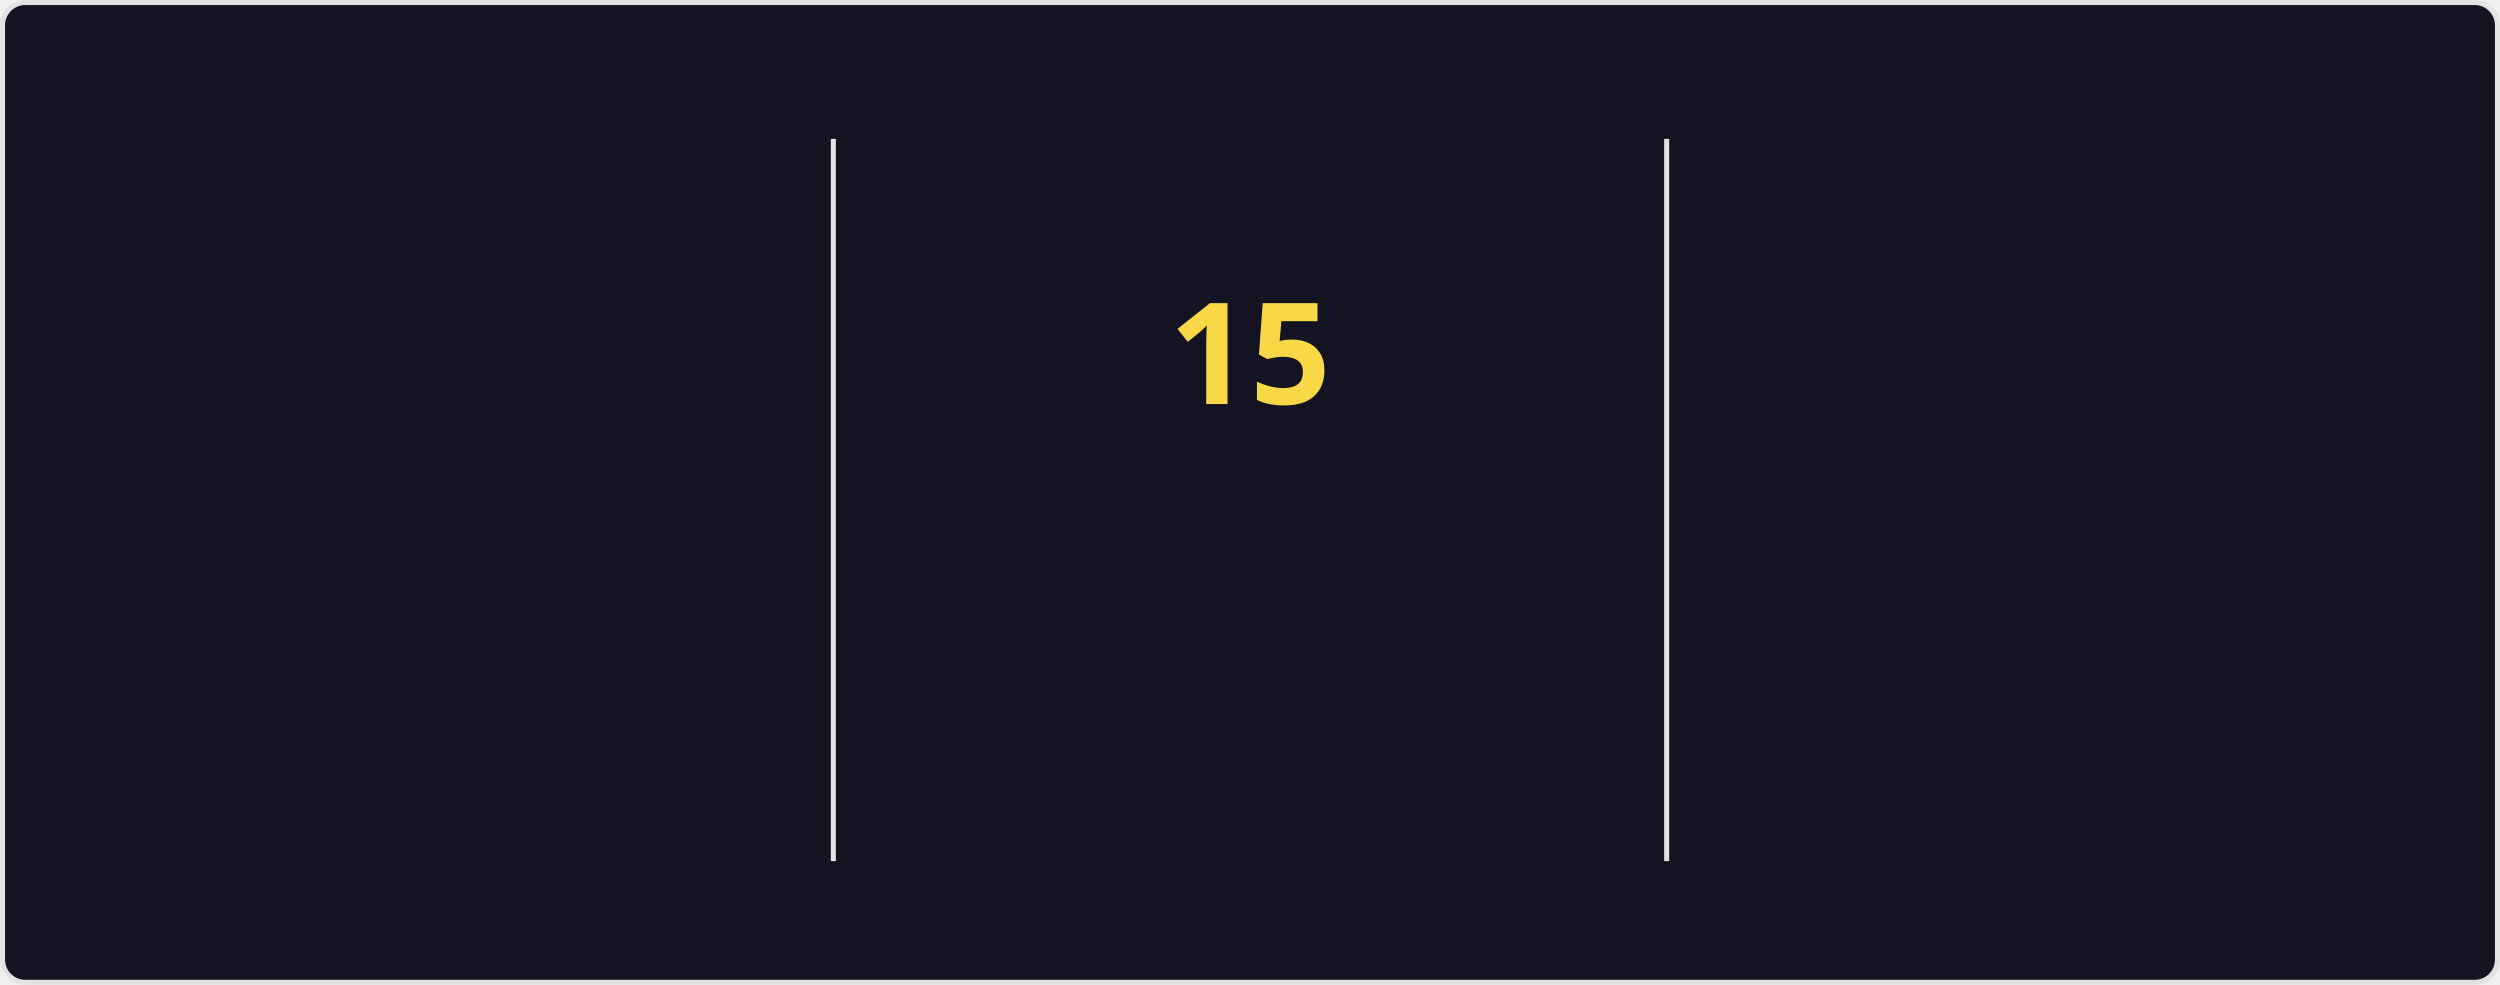
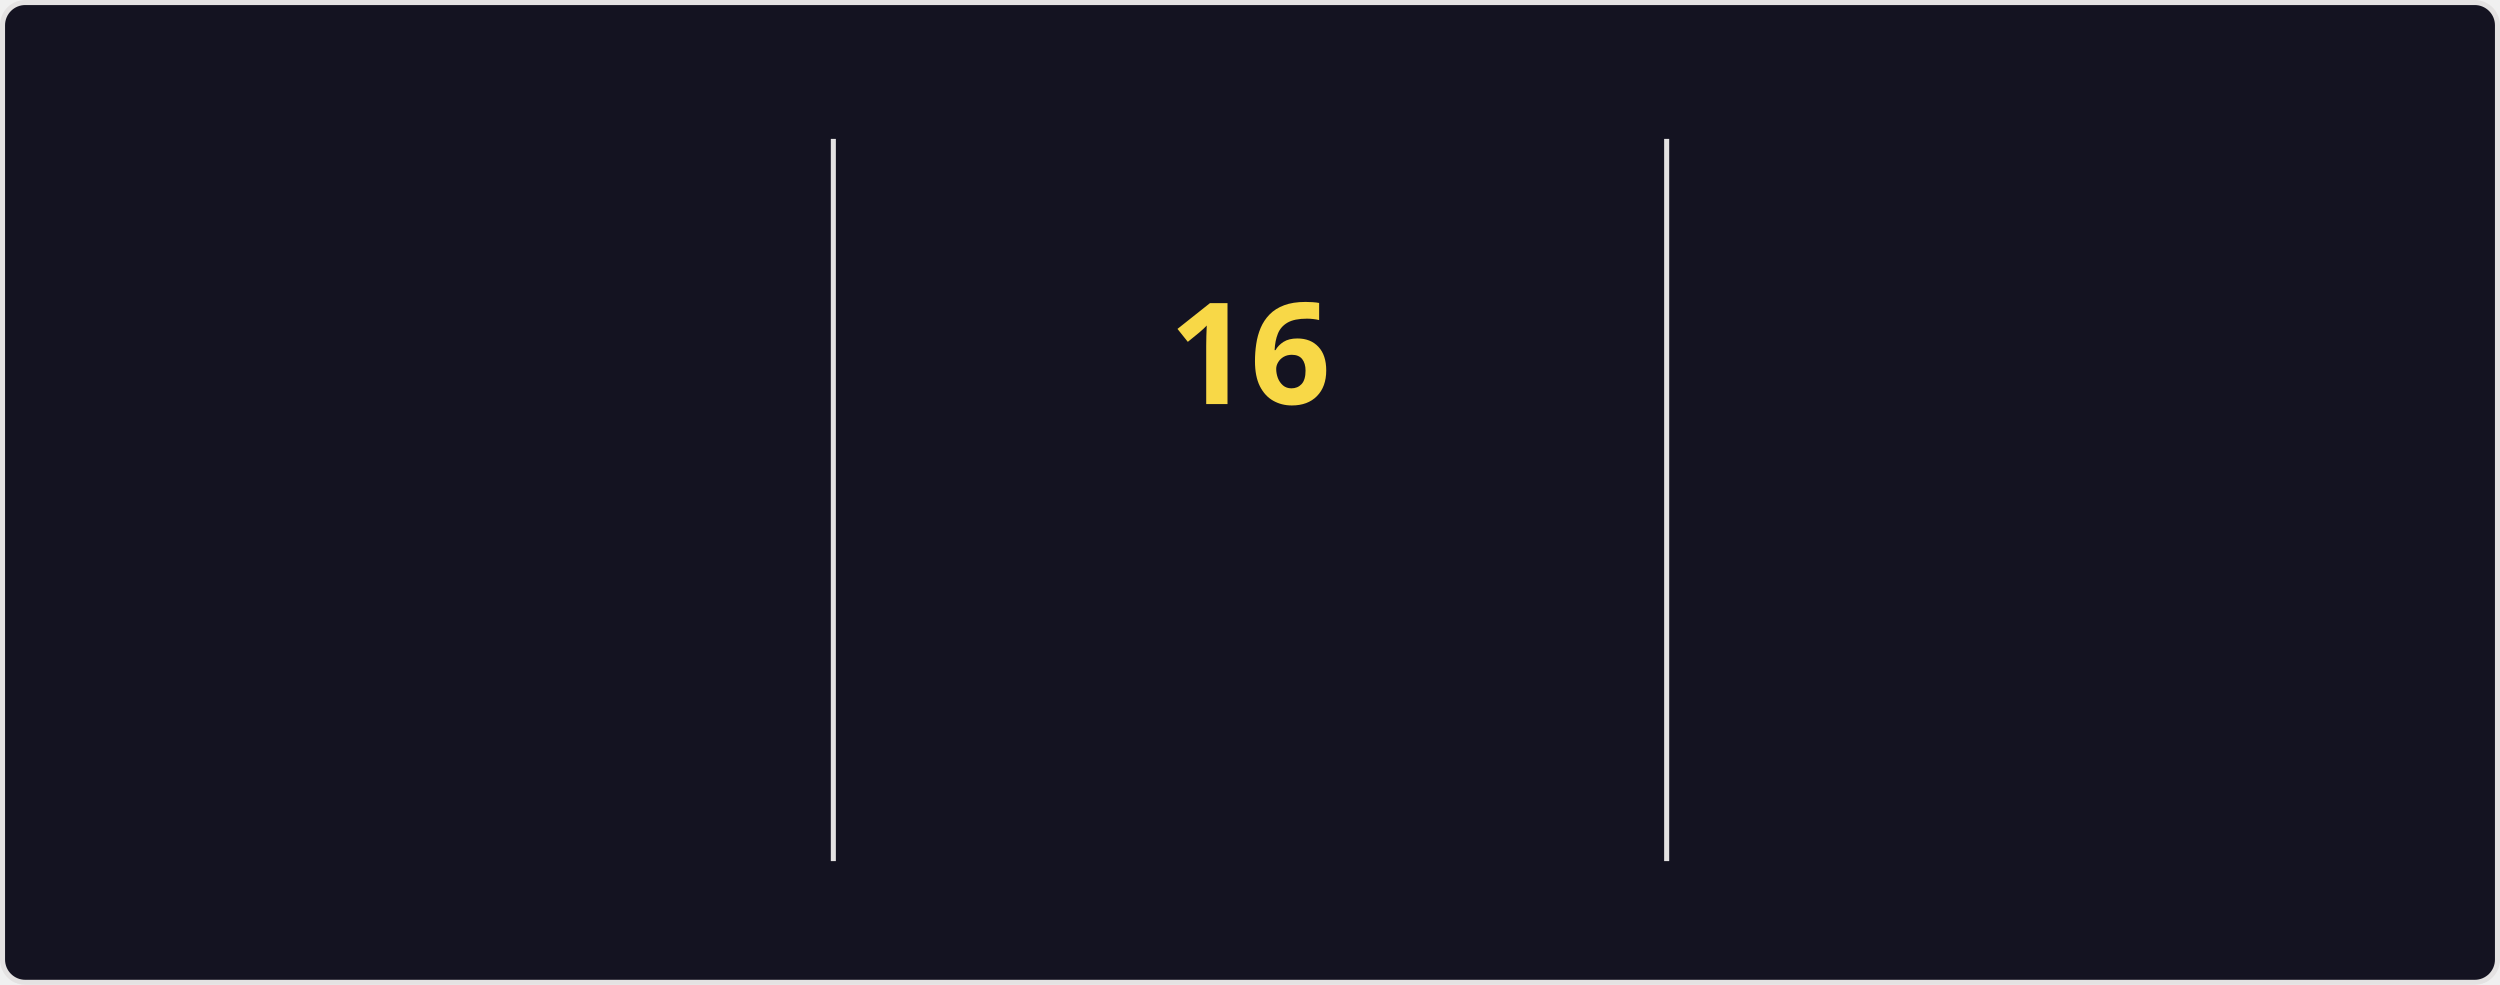
<svg xmlns="http://www.w3.org/2000/svg" style="isolation: isolate" viewBox="0 0 495 195" width="495px" height="195px" direction="ltr">
  <style>
    @keyframes currstreak {
      0% { font-size: 3px; opacity: 0.2; }
      80% { font-size: 34px; opacity: 1; }
      100% { font-size: 28px; opacity: 1; }
    }
    @keyframes fadein {
      0% { opacity: 0; }
      100% { opacity: 1; }
    }
    .big-number {
      font-family: "Segoe UI", Ubuntu, sans-serif;
      font-weight: 700;
      font-size: 28px;
      fill: #fe428e;
    }
    .label {
      font-family: "Segoe UI", Ubuntu, sans-serif;
      font-weight: 400;
      font-size: 14px;
      fill: #fe428e;
    }
    .range-text {
      font-family: "Segoe UI", Ubuntu, sans-serif;
      font-weight: 400;
      font-size: 12px;
      fill: #a9fef7;
    }
    .current-streak-num {
      font-family: "Segoe UI", Ubuntu, sans-serif;
      font-weight: 700;
      font-size: 28px;
      fill: #f8d847;
    }</style>
  <defs>
    <clipPath id="outer_rectangle">
      <rect width="495" height="195" rx="4.5" />
    </clipPath>
    <mask id="mask_out_ring_behind_fire">
      <rect width="495" height="195" fill="white" />
      <ellipse id="mask-ellipse" cx="247.5" cy="32" rx="13" ry="18" fill="black" />
    </mask>
  </defs>
  <g clip-path="url(#outer_rectangle)">
    <g style="isolation: isolate">
      <rect fill="#141321" rx="4.5" x="0.5" y="0.5" width="494" height="194" stroke="#e4e2e2" />
    </g>
    <g style="isolation: isolate">
      <line x1="165" y1="28" x2="165" y2="170" vector-effect="non-scaling-stroke" stroke-width="1" stroke="#e4e2e2" stroke-linejoin="miter" stroke-linecap="square" stroke-miterlimit="3" />
      <line x1="330" y1="28" x2="330" y2="170" vector-effect="non-scaling-stroke" stroke-width="1" stroke="#e4e2e2" stroke-linejoin="miter" stroke-linecap="square" stroke-miterlimit="3" />
    </g>
    <g style="isolation: isolate">
      <g transform="translate(82.5, 48)">
        <text x="0" y="32" stroke-width="0" text-anchor="middle" class="big-number" style="opacity: 0; animation: fadein 0.5s linear forwards 0.6s">
            3.8K
          </text>
      </g>
      <g transform="translate(82.5, 84)">
        <text x="0" y="32" stroke-width="0" text-anchor="middle" class="label" style="opacity: 0; animation: fadein 0.5s linear forwards 0.7s">
            Total Contributions
          </text>
      </g>
      <g transform="translate(82.5, 114)">
        <text x="0" y="32" stroke-width="0" text-anchor="middle" class="range-text" style="opacity: 0; animation: fadein 0.5s linear forwards 0.8s">
            Sep 28 - Present
          </text>
      </g>
    </g>
    <g style="isolation: isolate">
      <g mask="url(#mask_out_ring_behind_fire)">
        <circle cx="247.5" cy="71" r="40" fill="none" stroke="#fe428e" stroke-width="5" style="opacity: 0; animation: fadein 0.5s linear forwards 0.4s" />
      </g>
      <g transform="translate(247.5, 19.5)" stroke-opacity="0" style="opacity: 0; animation: fadein 0.5s linear forwards 0.6s">
        <path d="M -12 -0.5 L 15 -0.5 L 15 23.5 L -12 23.5 L -12 -0.5 Z" fill="none" />
        <path d="M 1.5 0.67 C 1.5 0.67 2.24 3.32 2.24 5.47 C 2.24 7.53 0.89 9.2 -1.17 9.2 C -3.23 9.2 -4.79 7.53 -4.79 5.47 L -4.76 5.11 C -6.78 7.51 -8 10.62 -8 13.99 C -8 18.41 -4.42 22 0 22 C 4.42 22 8 18.41 8 13.99 C 8 8.6 5.41 3.79 1.5 0.67 Z M -0.29 19 C -2.07 19 -3.51 17.6 -3.51 15.86 C -3.51 14.24 -2.46 13.1 -0.7 12.74 C 1.07 12.38 2.9 11.53 3.92 10.16 C 4.31 11.45 4.51 12.81 4.51 14.2 C 4.51 16.85 2.36 19 -0.29 19 Z" fill="#fe428e" stroke-opacity="0" />
      </g>
      <g transform="translate(247.5, 48)">
        <text x="0" y="32" stroke-width="0" text-anchor="middle" class="current-streak-num" style="animation: currstreak 0.6s linear forwards">
-             15
+             16
          </text>
      </g>
      <g transform="translate(247.5, 108)">
        <text x="0" y="32" stroke-width="0" text-anchor="middle" class="label" style="opacity: 0; animation: fadein 0.5s linear forwards 0.9s">
            Current Streak
          </text>
      </g>
      <g transform="translate(247.5, 145)">
        <text x="0" y="21" stroke-width="0" text-anchor="middle" class="range-text" style="opacity: 0; animation: fadein 0.5s linear forwards 0.9s">
-             Sep 16 - Sep 30
+             Sep 16 - Oct 1
          </text>
      </g>
    </g>
    <g style="isolation: isolate">
      <g transform="translate(412.5, 48)">
        <text x="0" y="32" stroke-width="0" text-anchor="middle" class="big-number" style="opacity: 0; animation: fadein 0.5s linear forwards 1.2s">
            35
          </text>
      </g>
      <g transform="translate(412.5, 84)">
        <text x="0" y="32" stroke-width="0" text-anchor="middle" class="label" style="opacity: 0; animation: fadein 0.5s linear forwards 1.3s">
            Longest Streak
          </text>
      </g>
      <g transform="translate(412.5, 114)">
        <text x="0" y="32" stroke-width="0" text-anchor="middle" class="range-text" style="opacity: 0; animation: fadein 0.5s linear forwards 1.4s">
            Jul 19 - Aug 22
          </text>
      </g>
    </g>
  </g>
</svg>
